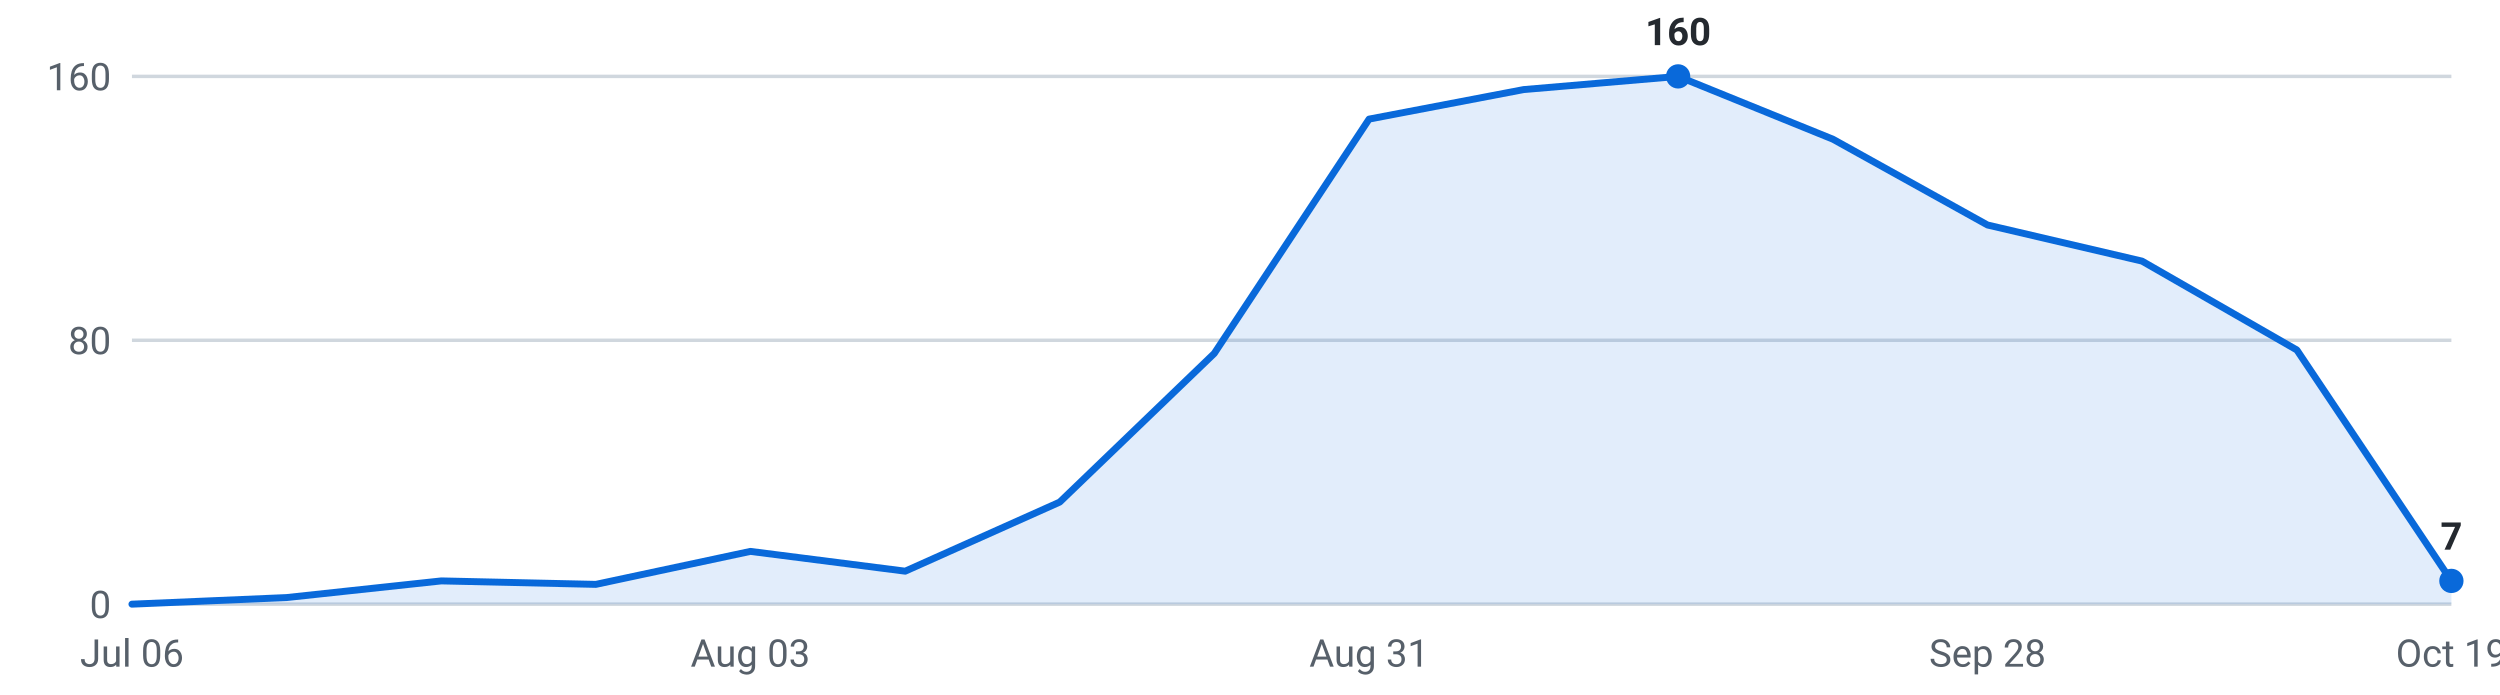
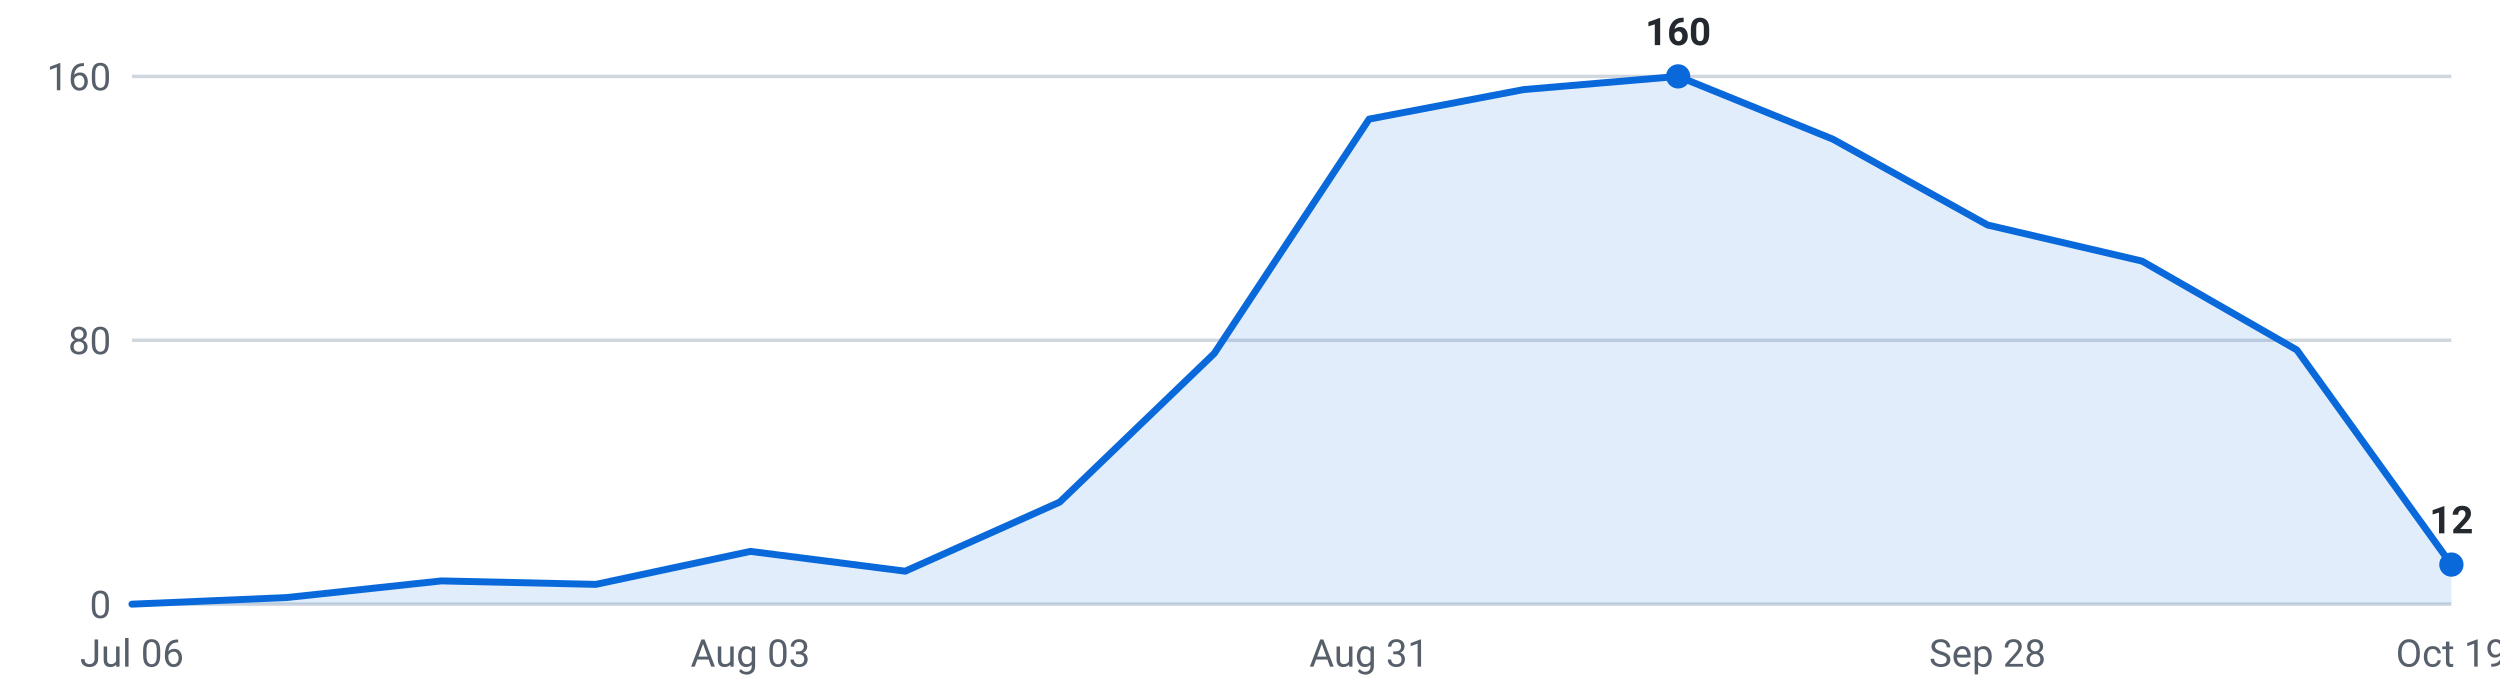
<svg xmlns="http://www.w3.org/2000/svg" viewBox="0 0 720 200" width="720" height="200" role="img" aria-label="Internships posted per week, last 16 weeks">
  <g font-family="-apple-system,Segoe UI,Roboto,sans-serif" font-size="11">
    <line x1="38" y1="174.0" x2="706" y2="174.0" stroke="#d0d7de" stroke-width="1" />
    <text x="32" y="178.0" text-anchor="end" fill="#57606a">0</text>
    <line x1="38" y1="98.0" x2="706" y2="98.0" stroke="#d0d7de" stroke-width="1" />
    <text x="32" y="102.0" text-anchor="end" fill="#57606a">80</text>
    <line x1="38" y1="22.0" x2="706" y2="22.0" stroke="#d0d7de" stroke-width="1" />
    <text x="32" y="26.0" text-anchor="end" fill="#57606a">160</text>
-     <path d="M38.0,174 L38.0,174.0 L82.5,172.1 L127.1,167.3 L171.6,168.3 L216.1,158.8 L260.7,164.5 L305.2,144.6 L349.7,101.8 L394.3,34.3 L438.8,25.8 L483.3,22.0 L527.9,40.1 L572.4,64.8 L616.9,75.2 L661.5,100.8 L706.0,167.3 L706.0,174 Z" fill="#0969da" fill-opacity="0.12" />
-     <polyline points="38.0,174.0 82.5,172.1 127.1,167.3 171.6,168.3 216.1,158.8 260.7,164.5 305.2,144.6 349.7,101.8 394.3,34.3 438.8,25.8 483.3,22.0 527.9,40.1 572.4,64.8 616.9,75.2 661.5,100.8 706.0,167.3" fill="none" stroke="#0969da" stroke-width="2" stroke-linejoin="round" stroke-linecap="round" />
+     <path d="M38.0,174 L38.0,174.0 L82.5,172.1 L127.1,167.3 L171.6,168.3 L216.1,158.8 L260.7,164.5 L305.2,144.6 L349.7,101.8 L394.3,34.3 L438.8,25.8 L483.3,22.0 L527.9,40.1 L572.4,64.8 L616.9,75.2 L661.5,100.8 L706.0,162.6 L706.0,174 Z" fill="#0969da" fill-opacity="0.12" />
+     <polyline points="38.0,174.0 82.5,172.1 127.1,167.3 171.6,168.3 216.1,158.8 260.7,164.5 305.2,144.6 349.7,101.8 394.3,34.3 438.8,25.8 483.3,22.0 527.9,40.1 572.4,64.8 616.9,75.2 661.5,100.8 706.0,162.6" fill="none" stroke="#0969da" stroke-width="2" stroke-linejoin="round" stroke-linecap="round" />
    <circle cx="483.3" cy="22.0" r="3.5" fill="#0969da" />
    <text x="483.3" y="13.0" text-anchor="middle" fill="#24292f" font-weight="600">160</text>
-     <circle cx="706.0" cy="167.3" r="3.5" fill="#0969da" />
-     <text x="706.0" y="158.3" text-anchor="middle" fill="#24292f" font-weight="600">7</text>
+     <circle cx="706.0" cy="162.6" r="3.5" fill="#0969da" />
+     <text x="706.0" y="153.6" text-anchor="middle" fill="#24292f" font-weight="600">12</text>
    <text x="38.0" y="192" text-anchor="middle" fill="#57606a">Jul 06</text>
    <text x="216.1" y="192" text-anchor="middle" fill="#57606a">Aug 03</text>
    <text x="394.3" y="192" text-anchor="middle" fill="#57606a">Aug 31</text>
    <text x="572.4" y="192" text-anchor="middle" fill="#57606a">Sep 28</text>
    <text x="706.0" y="192" text-anchor="middle" fill="#57606a">Oct 19</text>
  </g>
</svg>
